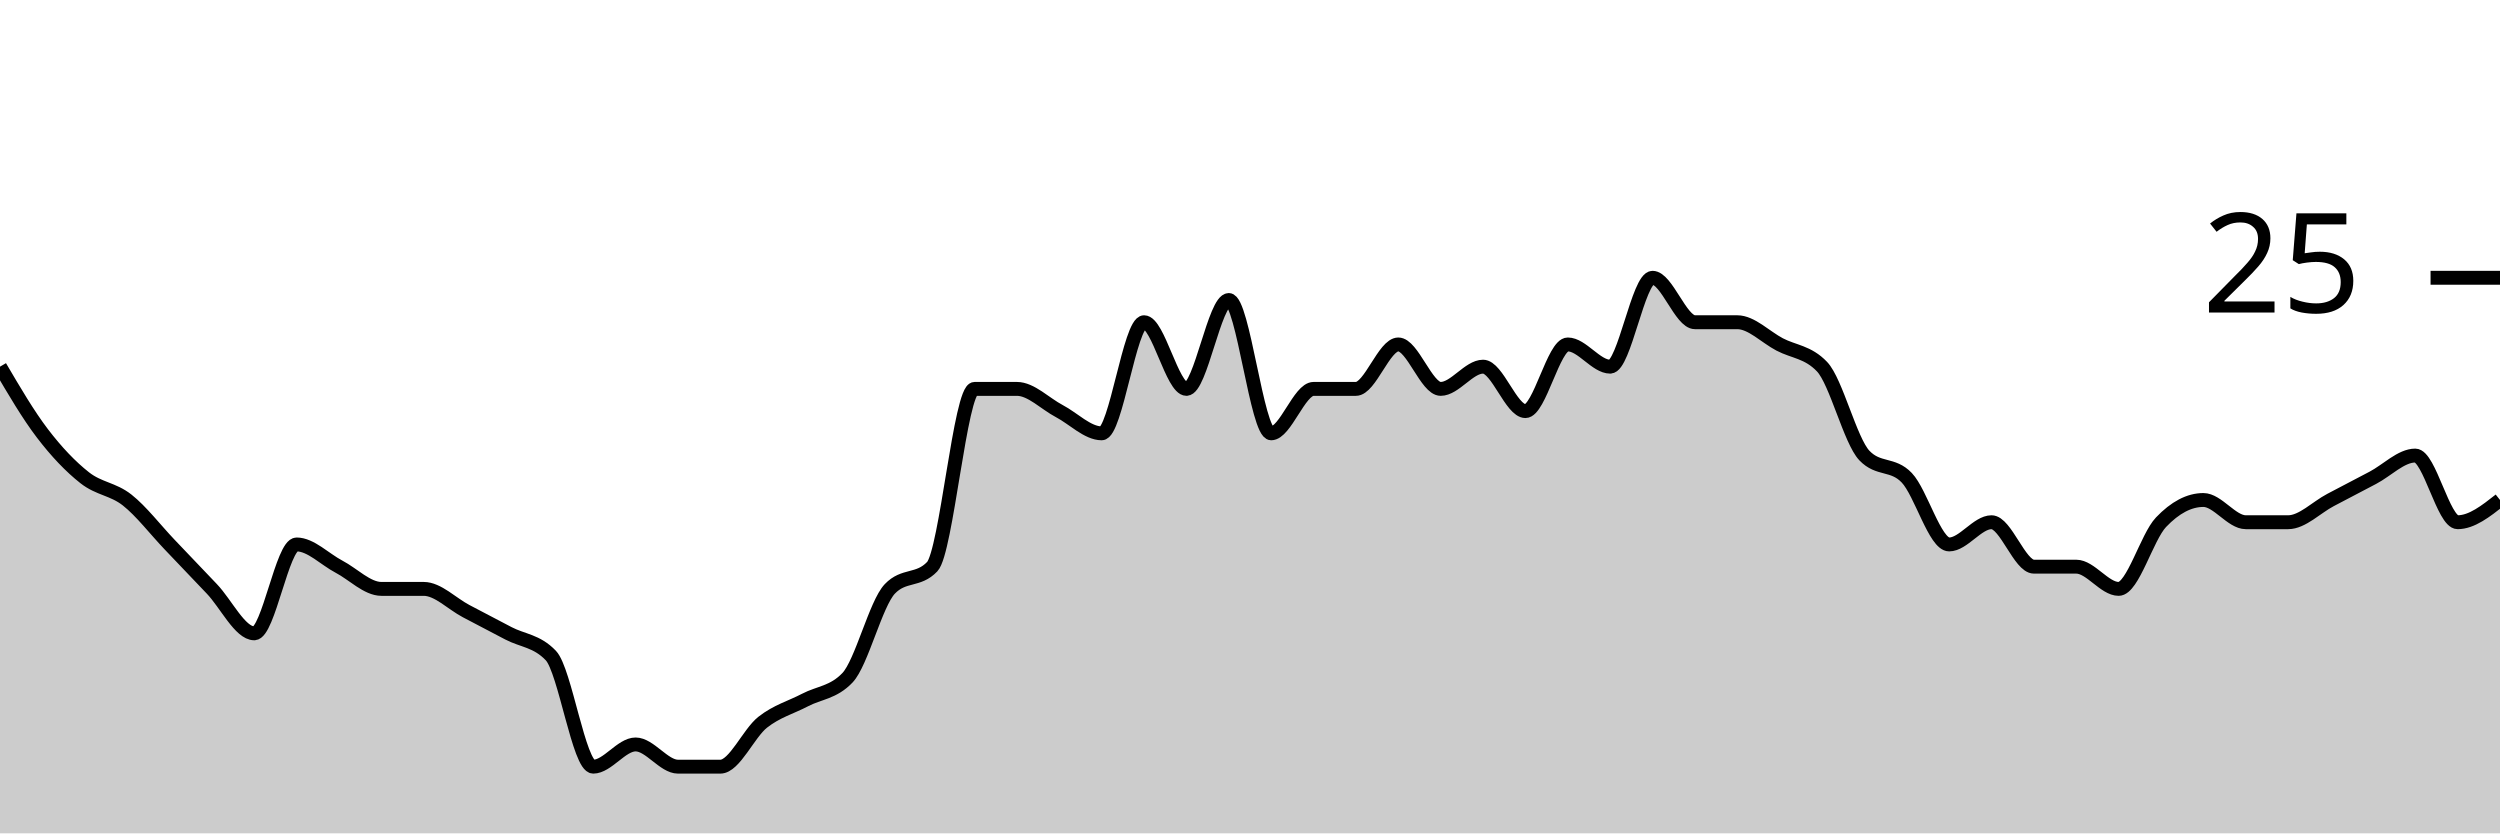
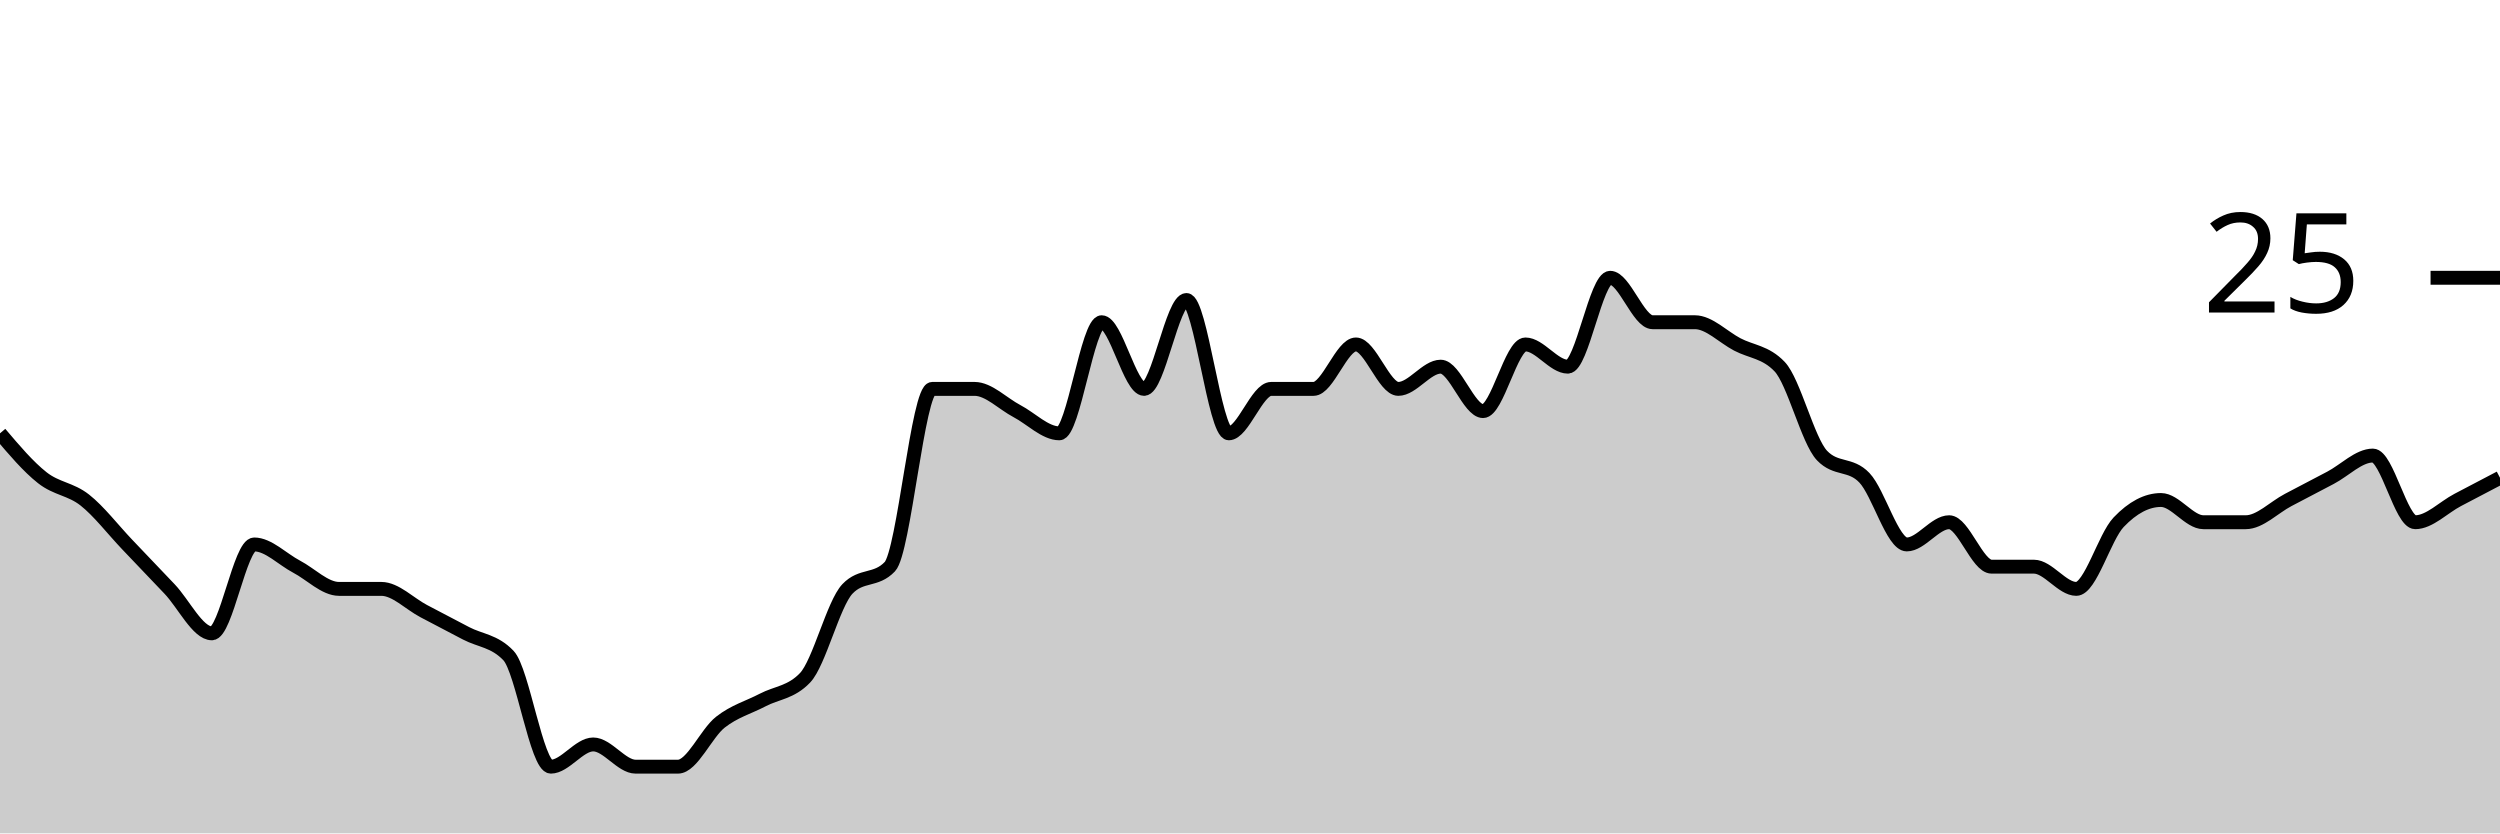
<svg xmlns="http://www.w3.org/2000/svg" viewBox="0 0 180 60">
  <g transform="translate(0,20)">
-     <path class="area" fill="rgba(0, 0, 0, 0.2)" d="M0,6.4C1.017,8.133,2.034,9.867,3.051,11.2C4.068,12.533,5.085,13.6,6.102,14.4C7.119,15.2,8.136,15.2,9.153,16C10.169,16.8,11.186,18.133,12.203,19.2C13.22,20.267,14.237,21.333,15.254,22.4C16.271,23.467,17.288,25.6,18.305,25.6C19.322,25.6,20.339,19.2,21.356,19.2C22.373,19.2,23.39,20.267,24.407,20.8C25.424,21.333,26.441,22.4,27.458,22.4C28.475,22.4,29.492,22.4,30.508,22.4C31.525,22.4,32.542,23.467,33.559,24C34.576,24.533,35.593,25.067,36.61,25.6C37.627,26.133,38.644,26.133,39.661,27.2C40.678,28.267,41.695,35.2,42.712,35.2C43.729,35.2,44.746,33.6,45.763,33.6C46.78,33.6,47.797,35.2,48.814,35.2C49.831,35.2,50.847,35.2,51.864,35.2C52.881,35.2,53.898,32.8,54.915,32C55.932,31.2,56.949,30.933,57.966,30.4C58.983,29.867,60,29.867,61.017,28.8C62.034,27.733,63.051,23.467,64.068,22.4C65.085,21.333,66.102,21.867,67.119,20.8C68.136,19.733,69.153,8,70.169,8C71.186,8,72.203,8,73.22,8C74.237,8,75.254,9.067,76.271,9.6C77.288,10.133,78.305,11.2,79.322,11.2C80.339,11.2,81.356,3.2,82.373,3.2C83.39,3.2,84.407,8,85.424,8C86.441,8,87.458,1.6,88.475,1.6C89.492,1.6,90.508,11.2,91.525,11.2C92.542,11.2,93.559,8,94.576,8C95.593,8,96.61,8,97.627,8C98.644,8,99.661,4.8,100.678,4.8C101.695,4.8,102.712,8,103.729,8C104.746,8,105.763,6.4,106.78,6.4C107.797,6.4,108.814,9.6,109.831,9.6C110.847,9.6,111.864,4.8,112.881,4.8C113.898,4.8,114.915,6.4,115.932,6.4C116.949,6.4,117.966,0,118.983,0C120,0,121.017,3.2,122.034,3.2C123.051,3.2,124.068,3.2,125.085,3.2C126.102,3.2,127.119,4.267,128.136,4.8C129.153,5.333,130.169,5.333,131.186,6.4C132.203,7.467,133.22,11.733,134.237,12.8C135.254,13.867,136.271,13.333,137.288,14.4C138.305,15.467,139.322,19.2,140.339,19.2C141.356,19.2,142.373,17.6,143.39,17.6C144.407,17.6,145.424,20.8,146.441,20.8C147.458,20.8,148.475,20.8,149.492,20.8C150.508,20.8,151.525,22.4,152.542,22.4C153.559,22.4,154.576,18.667,155.593,17.6C156.61,16.533,157.627,16,158.644,16C159.661,16,160.678,17.6,161.695,17.6C162.712,17.6,163.729,17.6,164.746,17.6C165.763,17.6,166.78,16.533,167.797,16C168.814,15.467,169.831,14.933,170.847,14.4C171.864,13.867,172.881,12.8,173.898,12.8C174.915,12.8,175.932,17.6,176.949,17.6C177.966,17.6,178.983,16.8,180,16L180,40C178.983,40,177.966,40,176.949,40C175.932,40,174.915,40,173.898,40C172.881,40,171.864,40,170.847,40C169.831,40,168.814,40,167.797,40C166.78,40,165.763,40,164.746,40C163.729,40,162.712,40,161.695,40C160.678,40,159.661,40,158.644,40C157.627,40,156.61,40,155.593,40C154.576,40,153.559,40,152.542,40C151.525,40,150.508,40,149.492,40C148.475,40,147.458,40,146.441,40C145.424,40,144.407,40,143.39,40C142.373,40,141.356,40,140.339,40C139.322,40,138.305,40,137.288,40C136.271,40,135.254,40,134.237,40C133.22,40,132.203,40,131.186,40C130.169,40,129.153,40,128.136,40C127.119,40,126.102,40,125.085,40C124.068,40,123.051,40,122.034,40C121.017,40,120,40,118.983,40C117.966,40,116.949,40,115.932,40C114.915,40,113.898,40,112.881,40C111.864,40,110.847,40,109.831,40C108.814,40,107.797,40,106.78,40C105.763,40,104.746,40,103.729,40C102.712,40,101.695,40,100.678,40C99.661,40,98.644,40,97.627,40C96.61,40,95.593,40,94.576,40C93.559,40,92.542,40,91.525,40C90.508,40,89.492,40,88.475,40C87.458,40,86.441,40,85.424,40C84.407,40,83.39,40,82.373,40C81.356,40,80.339,40,79.322,40C78.305,40,77.288,40,76.271,40C75.254,40,74.237,40,73.22,40C72.203,40,71.186,40,70.169,40C69.153,40,68.136,40,67.119,40C66.102,40,65.085,40,64.068,40C63.051,40,62.034,40,61.017,40C60,40,58.983,40,57.966,40C56.949,40,55.932,40,54.915,40C53.898,40,52.881,40,51.864,40C50.847,40,49.831,40,48.814,40C47.797,40,46.78,40,45.763,40C44.746,40,43.729,40,42.712,40C41.695,40,40.678,40,39.661,40C38.644,40,37.627,40,36.61,40C35.593,40,34.576,40,33.559,40C32.542,40,31.525,40,30.508,40C29.492,40,28.475,40,27.458,40C26.441,40,25.424,40,24.407,40C23.39,40,22.373,40,21.356,40C20.339,40,19.322,40,18.305,40C17.288,40,16.271,40,15.254,40C14.237,40,13.22,40,12.203,40C11.186,40,10.169,40,9.153,40C8.136,40,7.119,40,6.102,40C5.085,40,4.068,40,3.051,40C2.034,40,1.017,40,0,40Z" />
-     <path class="line" stroke="black" fill="none" d="M0,6.4C1.017,8.133,2.034,9.867,3.051,11.2C4.068,12.533,5.085,13.6,6.102,14.4C7.119,15.2,8.136,15.2,9.153,16C10.169,16.8,11.186,18.133,12.203,19.2C13.22,20.267,14.237,21.333,15.254,22.4C16.271,23.467,17.288,25.6,18.305,25.6C19.322,25.6,20.339,19.2,21.356,19.2C22.373,19.2,23.39,20.267,24.407,20.8C25.424,21.333,26.441,22.4,27.458,22.4C28.475,22.4,29.492,22.4,30.508,22.4C31.525,22.4,32.542,23.467,33.559,24C34.576,24.533,35.593,25.067,36.61,25.6C37.627,26.133,38.644,26.133,39.661,27.2C40.678,28.267,41.695,35.2,42.712,35.2C43.729,35.2,44.746,33.6,45.763,33.6C46.78,33.6,47.797,35.2,48.814,35.2C49.831,35.2,50.847,35.2,51.864,35.2C52.881,35.2,53.898,32.8,54.915,32C55.932,31.2,56.949,30.933,57.966,30.4C58.983,29.867,60,29.867,61.017,28.8C62.034,27.733,63.051,23.467,64.068,22.4C65.085,21.333,66.102,21.867,67.119,20.8C68.136,19.733,69.153,8,70.169,8C71.186,8,72.203,8,73.22,8C74.237,8,75.254,9.067,76.271,9.6C77.288,10.133,78.305,11.2,79.322,11.2C80.339,11.2,81.356,3.2,82.373,3.2C83.39,3.2,84.407,8,85.424,8C86.441,8,87.458,1.6,88.475,1.6C89.492,1.6,90.508,11.2,91.525,11.2C92.542,11.2,93.559,8,94.576,8C95.593,8,96.61,8,97.627,8C98.644,8,99.661,4.8,100.678,4.8C101.695,4.8,102.712,8,103.729,8C104.746,8,105.763,6.4,106.78,6.4C107.797,6.4,108.814,9.6,109.831,9.6C110.847,9.6,111.864,4.8,112.881,4.8C113.898,4.8,114.915,6.4,115.932,6.4C116.949,6.4,117.966,0,118.983,0C120,0,121.017,3.2,122.034,3.2C123.051,3.2,124.068,3.2,125.085,3.2C126.102,3.2,127.119,4.267,128.136,4.8C129.153,5.333,130.169,5.333,131.186,6.4C132.203,7.467,133.22,11.733,134.237,12.8C135.254,13.867,136.271,13.333,137.288,14.4C138.305,15.467,139.322,19.2,140.339,19.2C141.356,19.2,142.373,17.6,143.39,17.6C144.407,17.6,145.424,20.8,146.441,20.8C147.458,20.8,148.475,20.8,149.492,20.8C150.508,20.8,151.525,22.4,152.542,22.4C153.559,22.4,154.576,18.667,155.593,17.6C156.61,16.533,157.627,16,158.644,16C159.661,16,160.678,17.6,161.695,17.6C162.712,17.6,163.729,17.6,164.746,17.6C165.763,17.6,166.78,16.533,167.797,16C168.814,15.467,169.831,14.933,170.847,14.4C171.864,13.867,172.881,12.8,173.898,12.8C174.915,12.8,175.932,17.6,176.949,17.6C177.966,17.6,178.983,16.8,180,16" />
+     <path class="area" fill="rgba(0, 0, 0, 0.2)" d="M0,11.2C1.017,12.4,2.034,13.6,3.051,14.4C4.068,15.2,5.085,15.2,6.102,16C7.119,16.8,8.136,18.133,9.153,19.2C10.169,20.267,11.186,21.333,12.203,22.4C13.22,23.467,14.237,25.6,15.254,25.6C16.271,25.6,17.288,19.2,18.305,19.2C19.322,19.2,20.339,20.267,21.356,20.8C22.373,21.333,23.39,22.4,24.407,22.4C25.424,22.4,26.441,22.4,27.458,22.4C28.475,22.4,29.492,23.467,30.508,24C31.525,24.533,32.542,25.067,33.559,25.6C34.576,26.133,35.593,26.133,36.61,27.2C37.627,28.267,38.644,35.2,39.661,35.2C40.678,35.2,41.695,33.6,42.712,33.6C43.729,33.6,44.746,35.2,45.763,35.2C46.78,35.2,47.797,35.2,48.814,35.2C49.831,35.2,50.847,32.8,51.864,32C52.881,31.2,53.898,30.933,54.915,30.4C55.932,29.867,56.949,29.867,57.966,28.8C58.983,27.733,60,23.467,61.017,22.4C62.034,21.333,63.051,21.867,64.068,20.8C65.085,19.733,66.102,8,67.119,8C68.136,8,69.153,8,70.169,8C71.186,8,72.203,9.067,73.22,9.6C74.237,10.133,75.254,11.2,76.271,11.2C77.288,11.2,78.305,3.2,79.322,3.2C80.339,3.2,81.356,8,82.373,8C83.39,8,84.407,1.6,85.424,1.6C86.441,1.6,87.458,11.2,88.475,11.2C89.492,11.2,90.508,8,91.525,8C92.542,8,93.559,8,94.576,8C95.593,8,96.61,4.8,97.627,4.8C98.644,4.8,99.661,8,100.678,8C101.695,8,102.712,6.4,103.729,6.4C104.746,6.4,105.763,9.6,106.78,9.6C107.797,9.6,108.814,4.8,109.831,4.8C110.847,4.8,111.864,6.4,112.881,6.4C113.898,6.4,114.915,0,115.932,0C116.949,0,117.966,3.2,118.983,3.2C120,3.2,121.017,3.2,122.034,3.2C123.051,3.2,124.068,4.267,125.085,4.8C126.102,5.333,127.119,5.333,128.136,6.4C129.153,7.467,130.169,11.733,131.186,12.8C132.203,13.867,133.22,13.333,134.237,14.4C135.254,15.467,136.271,19.2,137.288,19.2C138.305,19.2,139.322,17.6,140.339,17.6C141.356,17.6,142.373,20.8,143.39,20.8C144.407,20.8,145.424,20.8,146.441,20.8C147.458,20.8,148.475,22.4,149.492,22.4C150.508,22.4,151.525,18.667,152.542,17.6C153.559,16.533,154.576,16,155.593,16C156.61,16,157.627,17.6,158.644,17.6C159.661,17.6,160.678,17.6,161.695,17.6C162.712,17.6,163.729,16.533,164.746,16C165.763,15.467,166.78,14.933,167.797,14.4C168.814,13.867,169.831,12.8,170.847,12.8C171.864,12.8,172.881,17.6,173.898,17.6C174.915,17.6,175.932,16.533,176.949,16C177.966,15.467,178.983,14.933,180,14.4L180,40C178.983,40,177.966,40,176.949,40C175.932,40,174.915,40,173.898,40C172.881,40,171.864,40,170.847,40C169.831,40,168.814,40,167.797,40C166.78,40,165.763,40,164.746,40C163.729,40,162.712,40,161.695,40C160.678,40,159.661,40,158.644,40C157.627,40,156.61,40,155.593,40C154.576,40,153.559,40,152.542,40C151.525,40,150.508,40,149.492,40C148.475,40,147.458,40,146.441,40C145.424,40,144.407,40,143.39,40C142.373,40,141.356,40,140.339,40C139.322,40,138.305,40,137.288,40C136.271,40,135.254,40,134.237,40C133.22,40,132.203,40,131.186,40C130.169,40,129.153,40,128.136,40C127.119,40,126.102,40,125.085,40C124.068,40,123.051,40,122.034,40C121.017,40,120,40,118.983,40C117.966,40,116.949,40,115.932,40C114.915,40,113.898,40,112.881,40C111.864,40,110.847,40,109.831,40C108.814,40,107.797,40,106.78,40C105.763,40,104.746,40,103.729,40C102.712,40,101.695,40,100.678,40C99.661,40,98.644,40,97.627,40C96.61,40,95.593,40,94.576,40C93.559,40,92.542,40,91.525,40C90.508,40,89.492,40,88.475,40C87.458,40,86.441,40,85.424,40C84.407,40,83.39,40,82.373,40C81.356,40,80.339,40,79.322,40C78.305,40,77.288,40,76.271,40C75.254,40,74.237,40,73.22,40C72.203,40,71.186,40,70.169,40C69.153,40,68.136,40,67.119,40C66.102,40,65.085,40,64.068,40C63.051,40,62.034,40,61.017,40C60,40,58.983,40,57.966,40C56.949,40,55.932,40,54.915,40C53.898,40,52.881,40,51.864,40C50.847,40,49.831,40,48.814,40C47.797,40,46.78,40,45.763,40C44.746,40,43.729,40,42.712,40C41.695,40,40.678,40,39.661,40C38.644,40,37.627,40,36.61,40C35.593,40,34.576,40,33.559,40C32.542,40,31.525,40,30.508,40C29.492,40,28.475,40,27.458,40C26.441,40,25.424,40,24.407,40C23.39,40,22.373,40,21.356,40C20.339,40,19.322,40,18.305,40C17.288,40,16.271,40,15.254,40C14.237,40,13.22,40,12.203,40C11.186,40,10.169,40,9.153,40C8.136,40,7.119,40,6.102,40C5.085,40,4.068,40,3.051,40C2.034,40,1.017,40,0,40Z" />
+     <path class="line" stroke="black" fill="none" d="M0,11.2C1.017,12.4,2.034,13.6,3.051,14.4C4.068,15.2,5.085,15.2,6.102,16C7.119,16.8,8.136,18.133,9.153,19.2C10.169,20.267,11.186,21.333,12.203,22.4C13.22,23.467,14.237,25.6,15.254,25.6C16.271,25.6,17.288,19.2,18.305,19.2C19.322,19.2,20.339,20.267,21.356,20.8C22.373,21.333,23.39,22.4,24.407,22.4C25.424,22.4,26.441,22.4,27.458,22.4C28.475,22.4,29.492,23.467,30.508,24C31.525,24.533,32.542,25.067,33.559,25.6C34.576,26.133,35.593,26.133,36.61,27.2C37.627,28.267,38.644,35.2,39.661,35.2C40.678,35.2,41.695,33.6,42.712,33.6C43.729,33.6,44.746,35.2,45.763,35.2C46.78,35.2,47.797,35.2,48.814,35.2C49.831,35.2,50.847,32.8,51.864,32C52.881,31.2,53.898,30.933,54.915,30.4C55.932,29.867,56.949,29.867,57.966,28.8C58.983,27.733,60,23.467,61.017,22.4C62.034,21.333,63.051,21.867,64.068,20.8C65.085,19.733,66.102,8,67.119,8C68.136,8,69.153,8,70.169,8C71.186,8,72.203,9.067,73.22,9.6C74.237,10.133,75.254,11.2,76.271,11.2C77.288,11.2,78.305,3.2,79.322,3.2C80.339,3.2,81.356,8,82.373,8C83.39,8,84.407,1.6,85.424,1.6C86.441,1.6,87.458,11.2,88.475,11.2C89.492,11.2,90.508,8,91.525,8C92.542,8,93.559,8,94.576,8C95.593,8,96.61,4.8,97.627,4.8C98.644,4.8,99.661,8,100.678,8C101.695,8,102.712,6.4,103.729,6.4C104.746,6.4,105.763,9.6,106.78,9.6C107.797,9.6,108.814,4.8,109.831,4.8C110.847,4.8,111.864,6.4,112.881,6.4C113.898,6.4,114.915,0,115.932,0C116.949,0,117.966,3.2,118.983,3.2C120,3.2,121.017,3.2,122.034,3.2C123.051,3.2,124.068,4.267,125.085,4.8C126.102,5.333,127.119,5.333,128.136,6.4C129.153,7.467,130.169,11.733,131.186,12.8C132.203,13.867,133.22,13.333,134.237,14.4C135.254,15.467,136.271,19.2,137.288,19.2C138.305,19.2,139.322,17.6,140.339,17.6C141.356,17.6,142.373,20.8,143.39,20.8C144.407,20.8,145.424,20.8,146.441,20.8C147.458,20.8,148.475,22.4,149.492,22.4C150.508,22.4,151.525,18.667,152.542,17.6C153.559,16.533,154.576,16,155.593,16C156.61,16,157.627,17.6,158.644,17.6C159.661,17.6,160.678,17.6,161.695,17.6C162.712,17.6,163.729,16.533,164.746,16C165.763,15.467,166.78,14.933,167.797,14.4C168.814,13.867,169.831,12.8,170.847,12.8C171.864,12.8,172.881,17.6,173.898,17.6C174.915,17.6,175.932,16.533,176.949,16C177.966,15.467,178.983,14.933,180,14.4" />
    <path class="axis-ceiling" stroke-width="1" stroke="black" fill="none" d="M175,0L180,0" />
    <text class="axis-ceiling-label" font-family="sans-serif" text-anchor="end" font-size="10px" x="170" y="2.5">25</text>
  </g>
</svg>
